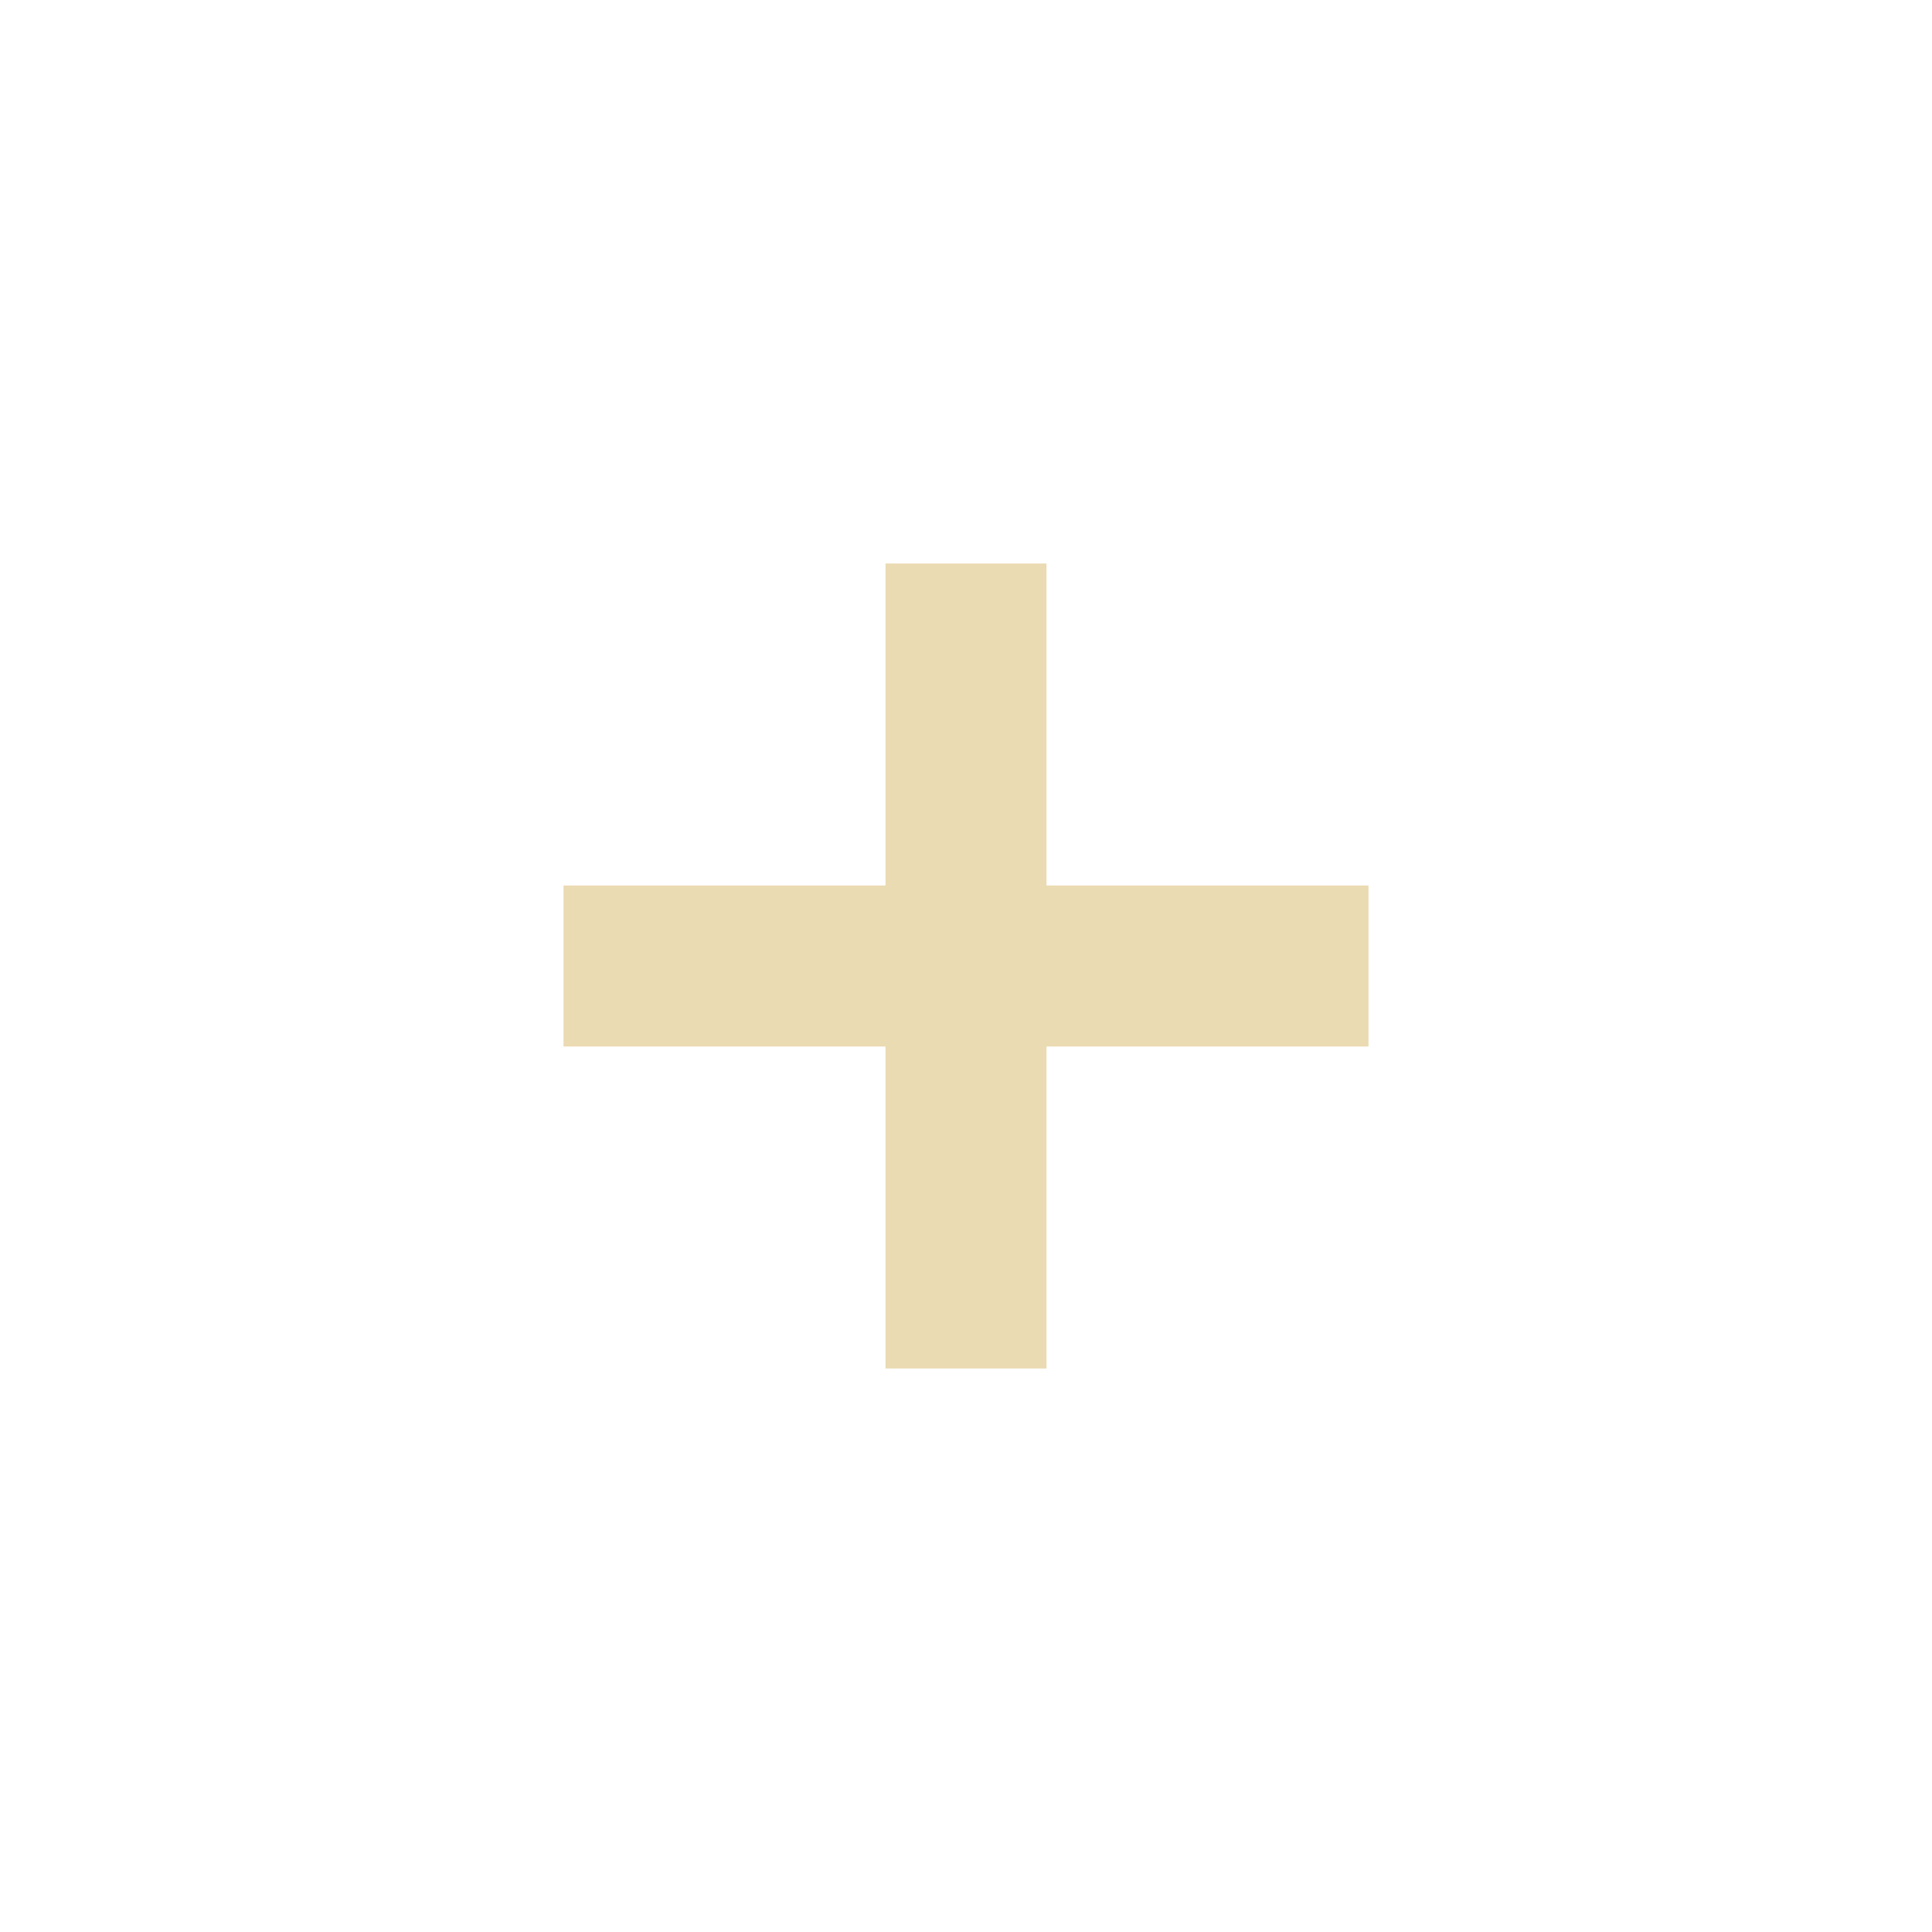
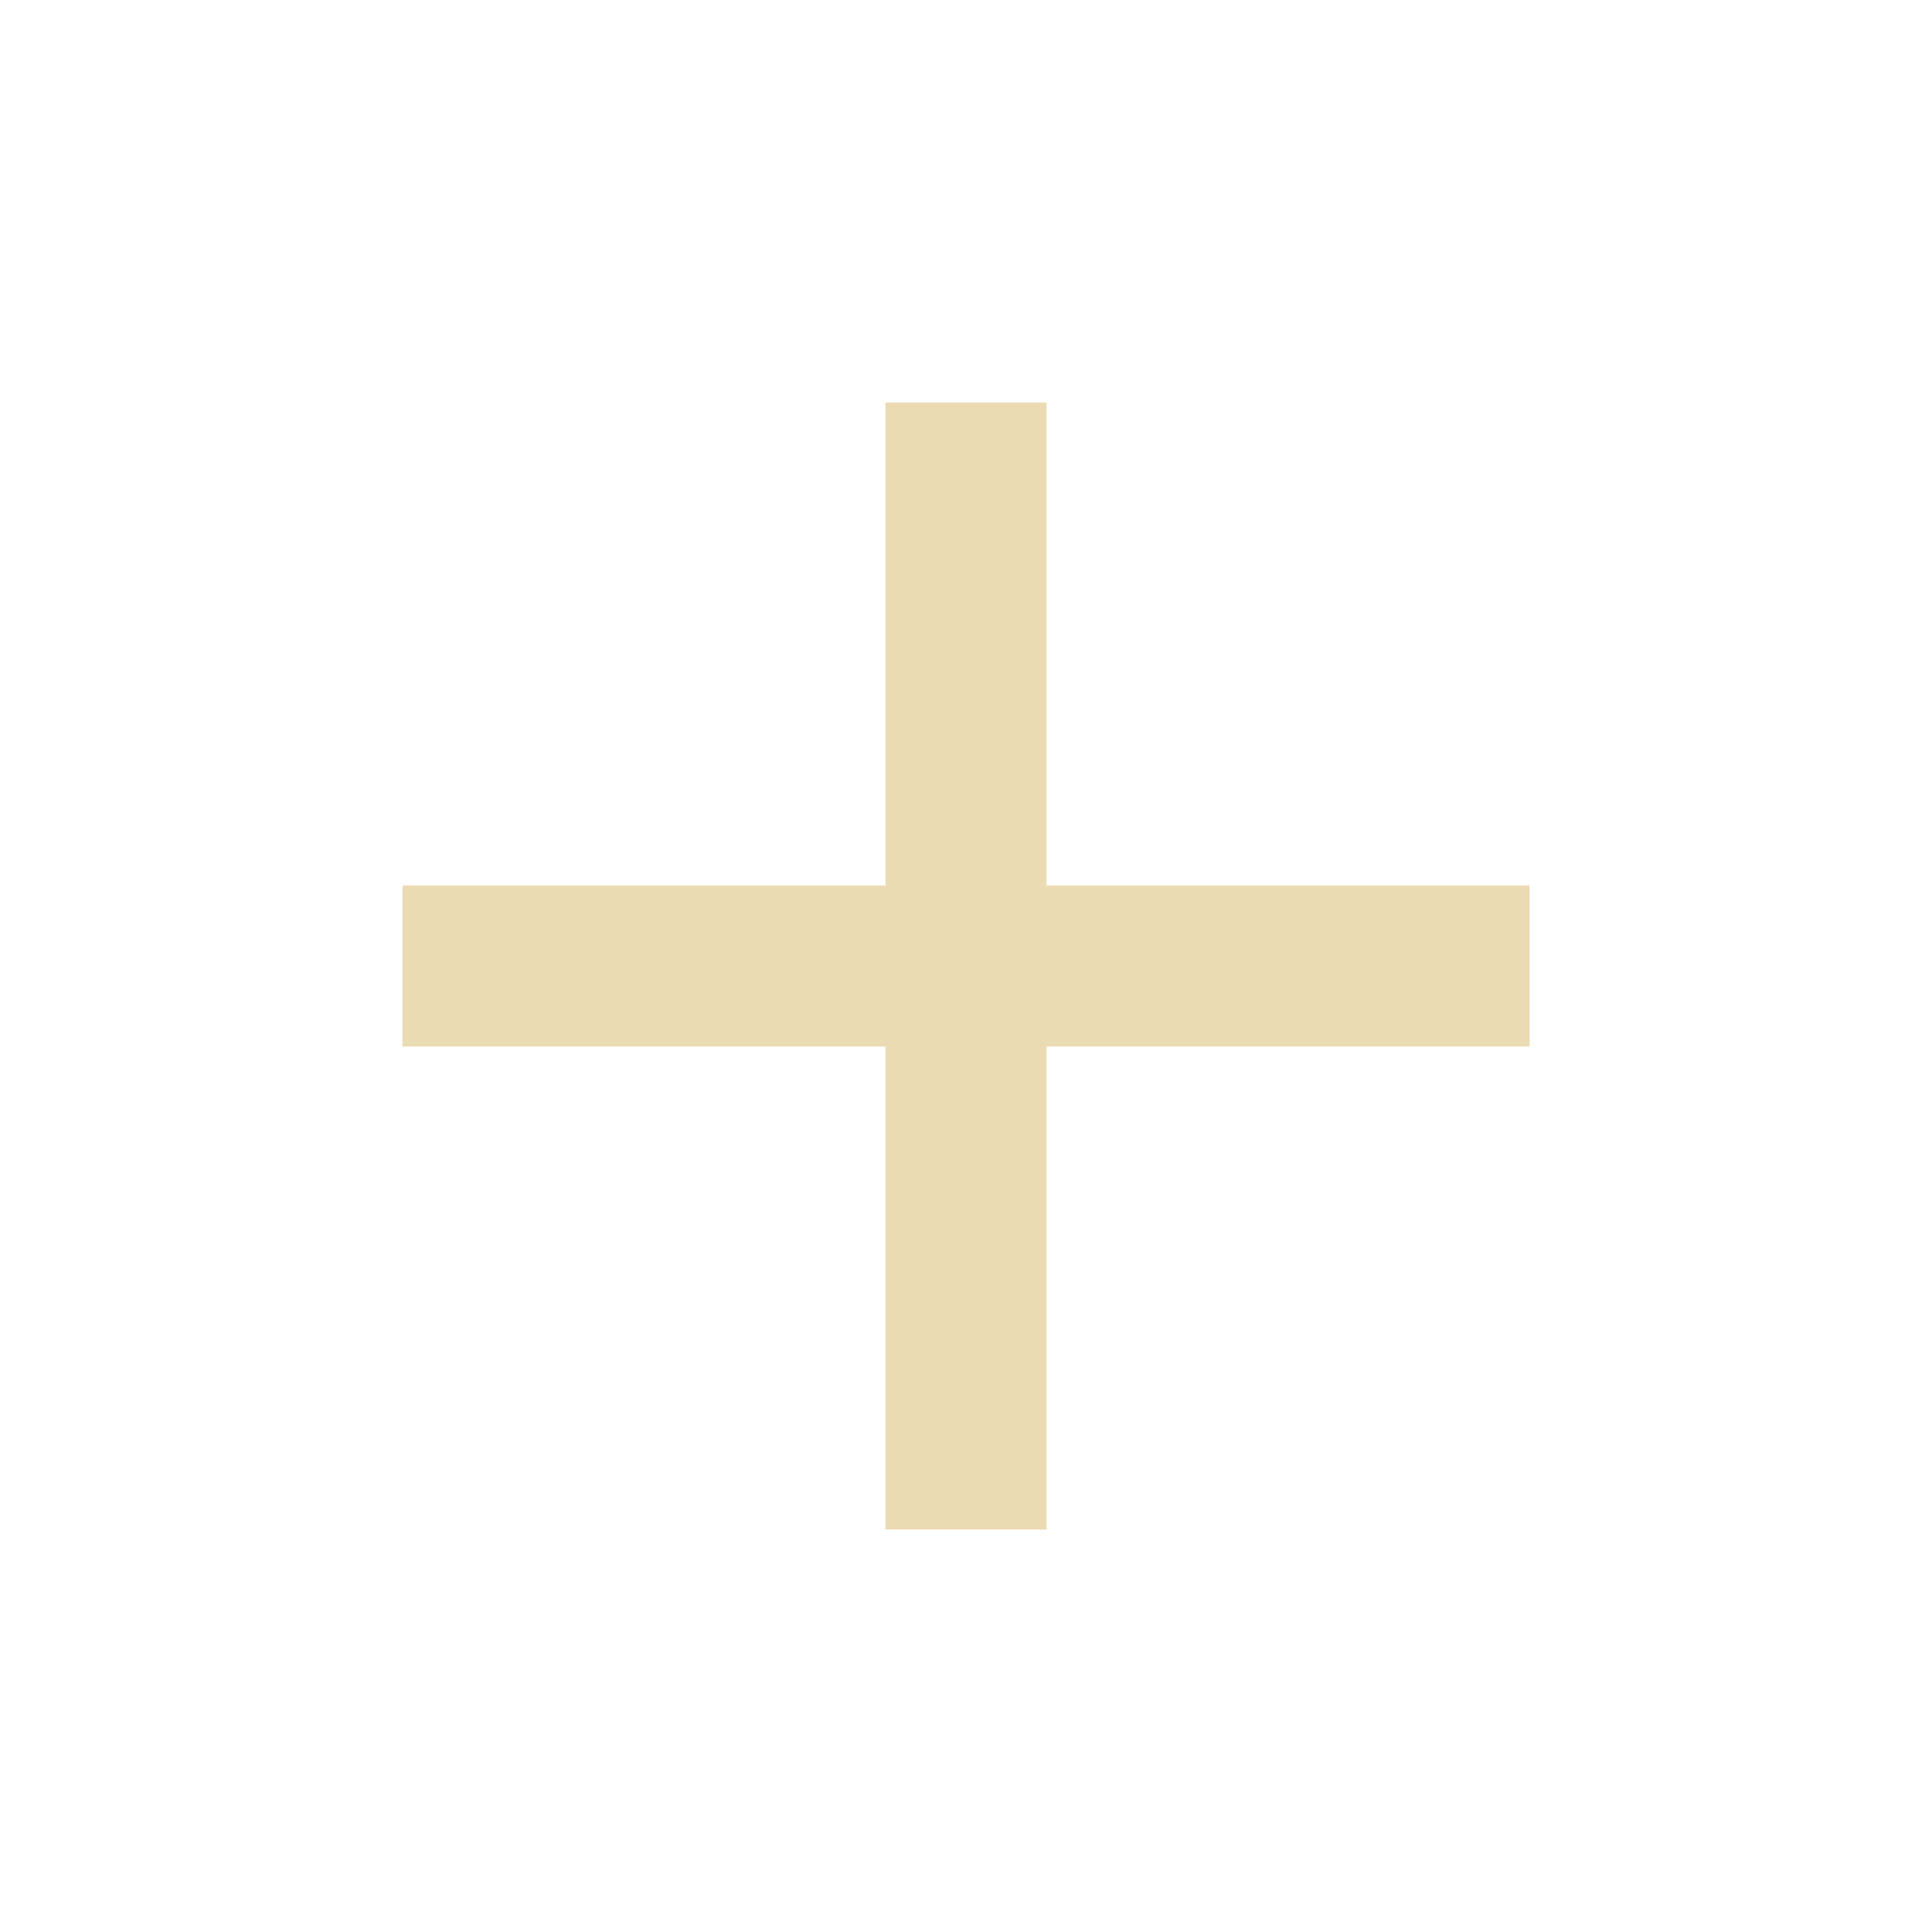
- <svg xmlns="http://www.w3.org/2000/svg" width="24" height="24" viewBox="0 0 24 24">
+ <svg xmlns="http://www.w3.org/2000/svg" width="24" height="24" version="1.1" viewBox="0 0 24 24">
  <defs>
-     <style id="current-color-scheme" type="text/css">
-    .ColorScheme-Text { color:#ebdbb2; } .ColorScheme-Highlight { color:#458588; }
-   </style>
+     <style type="text/css">.ColorScheme-Text { color:#ebdbb2; } .ColorScheme-Highlight { color:#458588; }</style>
  </defs>
-   <path style="fill:currentColor" class="ColorScheme-Text" d="M 7 3 L 7 7 L 3 7 L 3 9 L 7 9 L 7 13 L 9 13 L 9 9 L 13 9 L 13 7 L 9 7 L 9 3 L 7 3 z" transform="translate(4 4)" />
+   <path class="ColorScheme-Text" d="m11 5v6h-6v2h6v6h2v-6h6v-2h-6v-6z" color="#ebdbb2" fill="currentColor" />
</svg>
